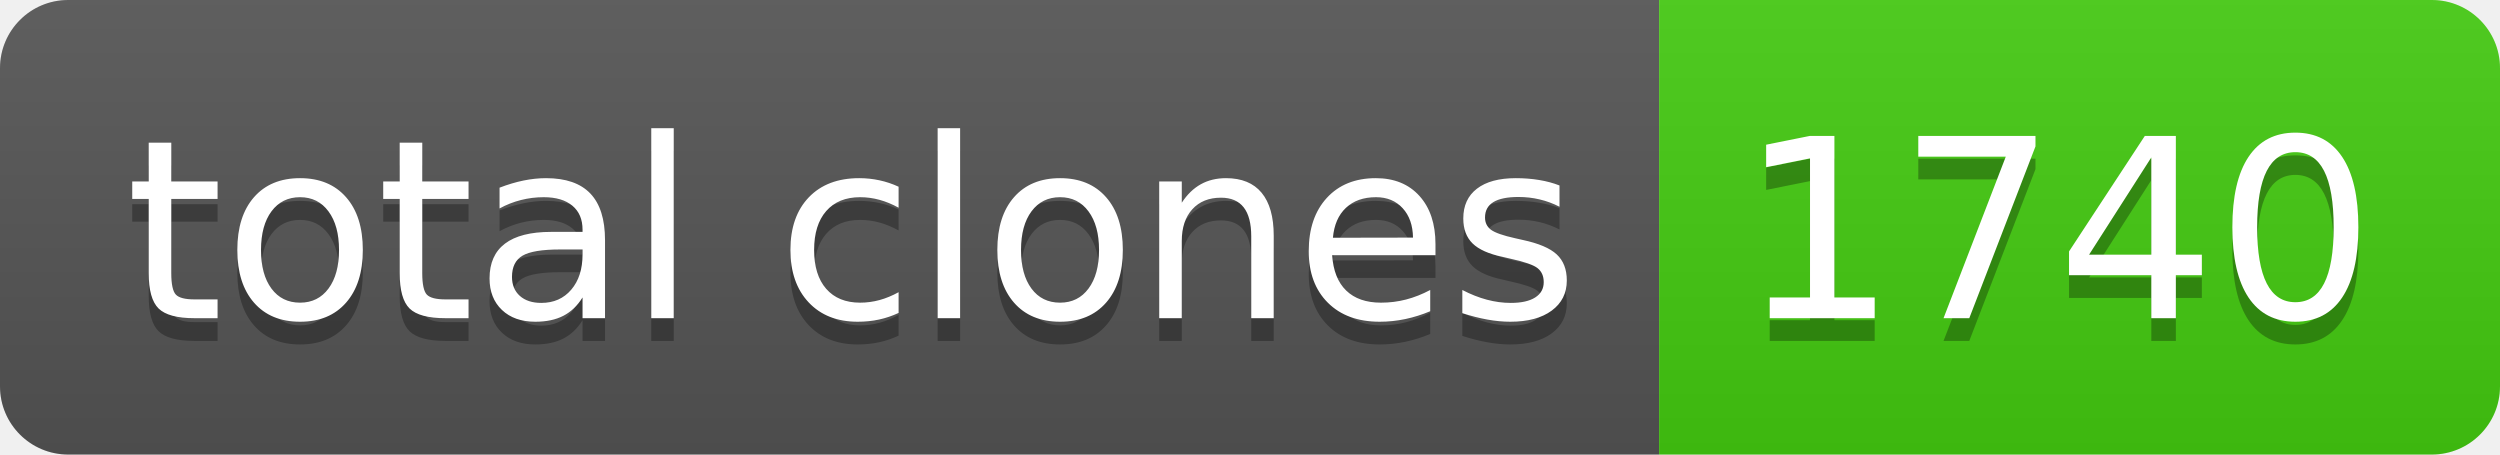
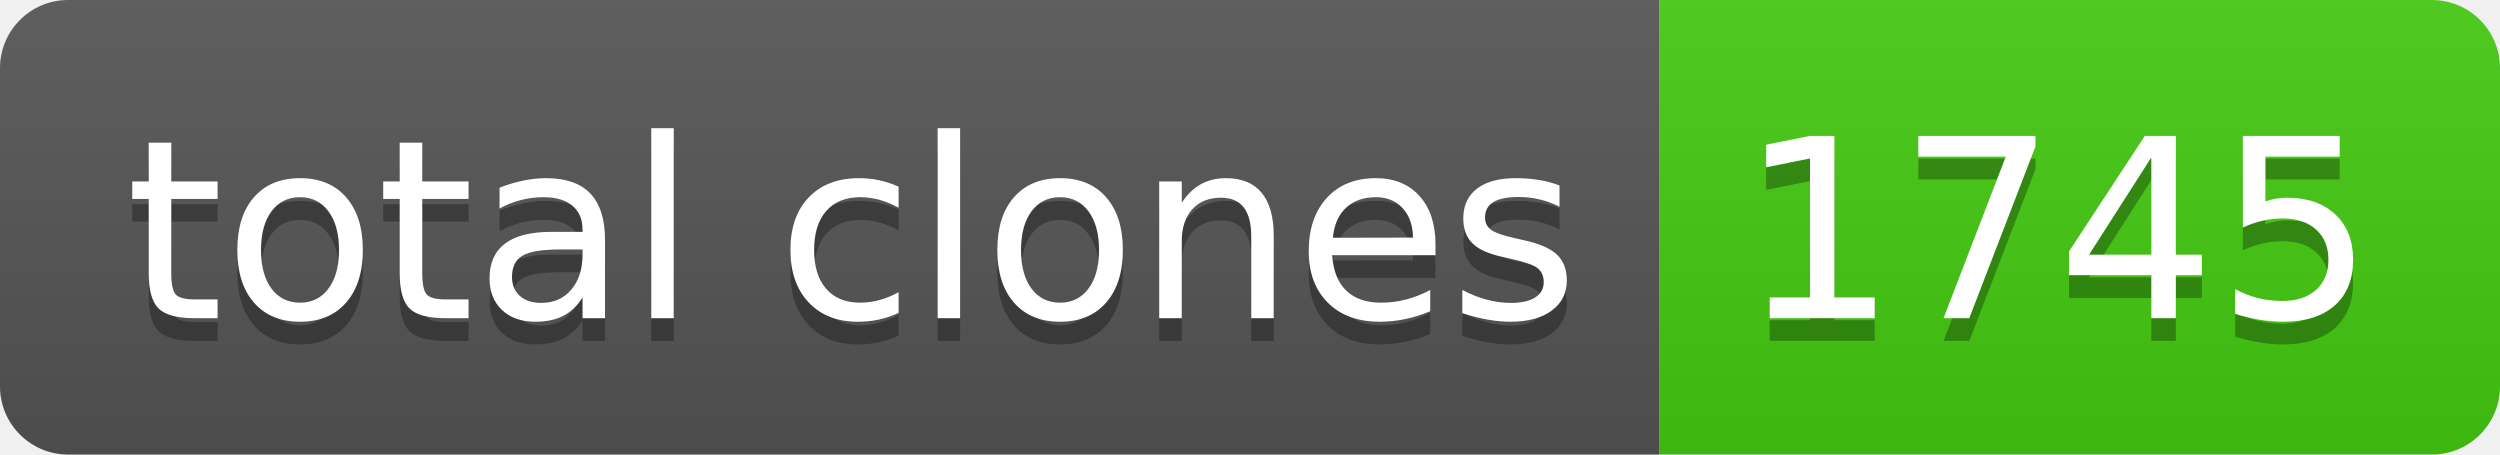
- <svg xmlns="http://www.w3.org/2000/svg" width="110" height="20" role="img" aria-label="total clones: 1740">
+ <svg xmlns="http://www.w3.org/2000/svg" width="110" height="20" role="img" aria-label="total clones: 1745">
  <linearGradient id="s" x2="0" y2="100%">
    <stop offset="0" stop-color="#bbb" stop-opacity=".1" />
    <stop offset="1" stop-opacity=".1" />
  </linearGradient>
  <clipPath id="r">
    <rect width="110" height="20" rx="3" fill="#fff" />
  </clipPath>
  <g clip-path="url(#r)">
    <rect width="73" height="20" fill="#555" />
    <rect x="73" width="37" height="20" fill="#4c1" />
    <rect width="110" height="20" fill="url(#s)" />
  </g>
  <g fill="#fff" text-anchor="middle" font-family="Verdana,Geneva,DejaVu Sans,sans-serif" text-rendering="geometricPrecision" font-size="110">
    <text aria-hidden="true" x="375" y="150" fill="#010101" fill-opacity=".3" transform="scale(.1)" textLength="630">total clones</text>
    <text x="375" y="140" transform="scale(.1)" fill="#fff" textLength="630">total clones</text>
-     <text aria-hidden="true" x="905" y="150" fill="#010101" fill-opacity=".3" transform="scale(.1)" textLength="270">1740</text>
-     <text x="905" y="140" transform="scale(.1)" fill="#fff" textLength="270">1740</text>
+     <text aria-hidden="true" x="905" y="150" fill="#010101" fill-opacity=".3" transform="scale(.1)" textLength="270">1745</text>
+     <text x="905" y="140" transform="scale(.1)" fill="#fff" textLength="270">1745</text>
  </g>
</svg>
